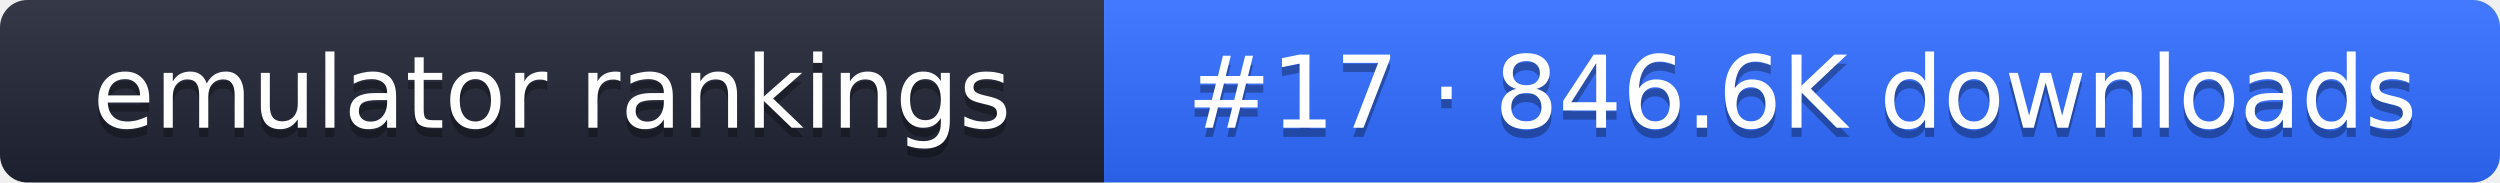
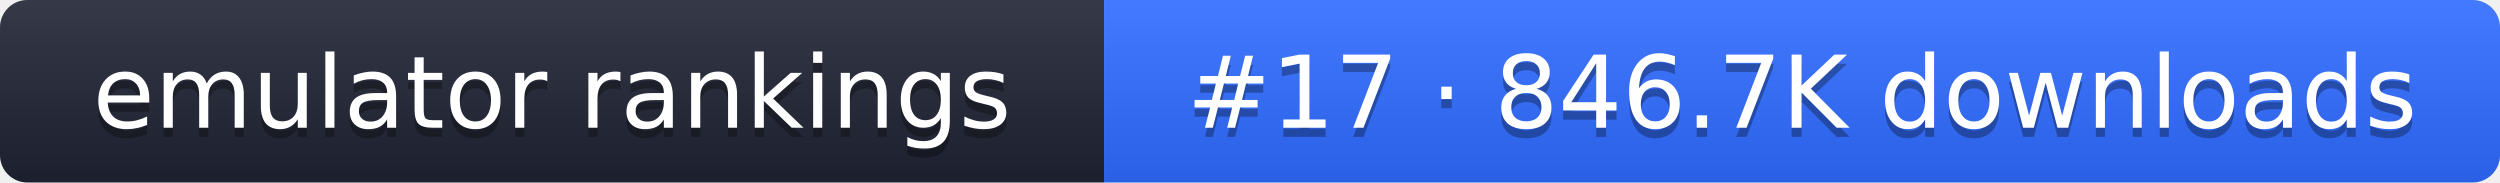
- <svg xmlns="http://www.w3.org/2000/svg" width="274" height="20" role="img" aria-label="emulator rankings: #17 · 846.6K downloads">
+ <svg xmlns="http://www.w3.org/2000/svg" width="274" height="20" role="img" aria-label="emulator rankings: #17 · 846.7K downloads">
  <linearGradient id="g" x2="0" y2="100%">
    <stop offset="0" stop-color="#fff" stop-opacity=".1" />
    <stop offset="1" stop-opacity=".1" />
  </linearGradient>
  <clipPath id="r">
    <rect width="274" height="20" rx="3" fill="#fff" />
  </clipPath>
  <g clip-path="url(#r)">
    <rect width="121" height="20" fill="#1f2433" />
    <rect x="121" width="153" height="20" fill="#2f6bff" />
    <rect width="274" height="20" fill="url(#g)" />
  </g>
  <g fill="#fff" text-anchor="middle" font-family="Verdana,DejaVu Sans,sans-serif" font-size="11">
    <text x="60.5" y="15" fill="#010101" fill-opacity=".3">emulator rankings</text>
    <text x="60.5" y="14">emulator rankings</text>
-     <text x="197.5" y="15" fill="#010101" fill-opacity=".3">#17 · 846.6K downloads</text>
-     <text x="197.5" y="14">#17 · 846.6K downloads</text>
+     <text x="197.5" y="15" fill="#010101" fill-opacity=".3">#17 · 846.7K downloads</text>
+     <text x="197.5" y="14">#17 · 846.7K downloads</text>
  </g>
</svg>
